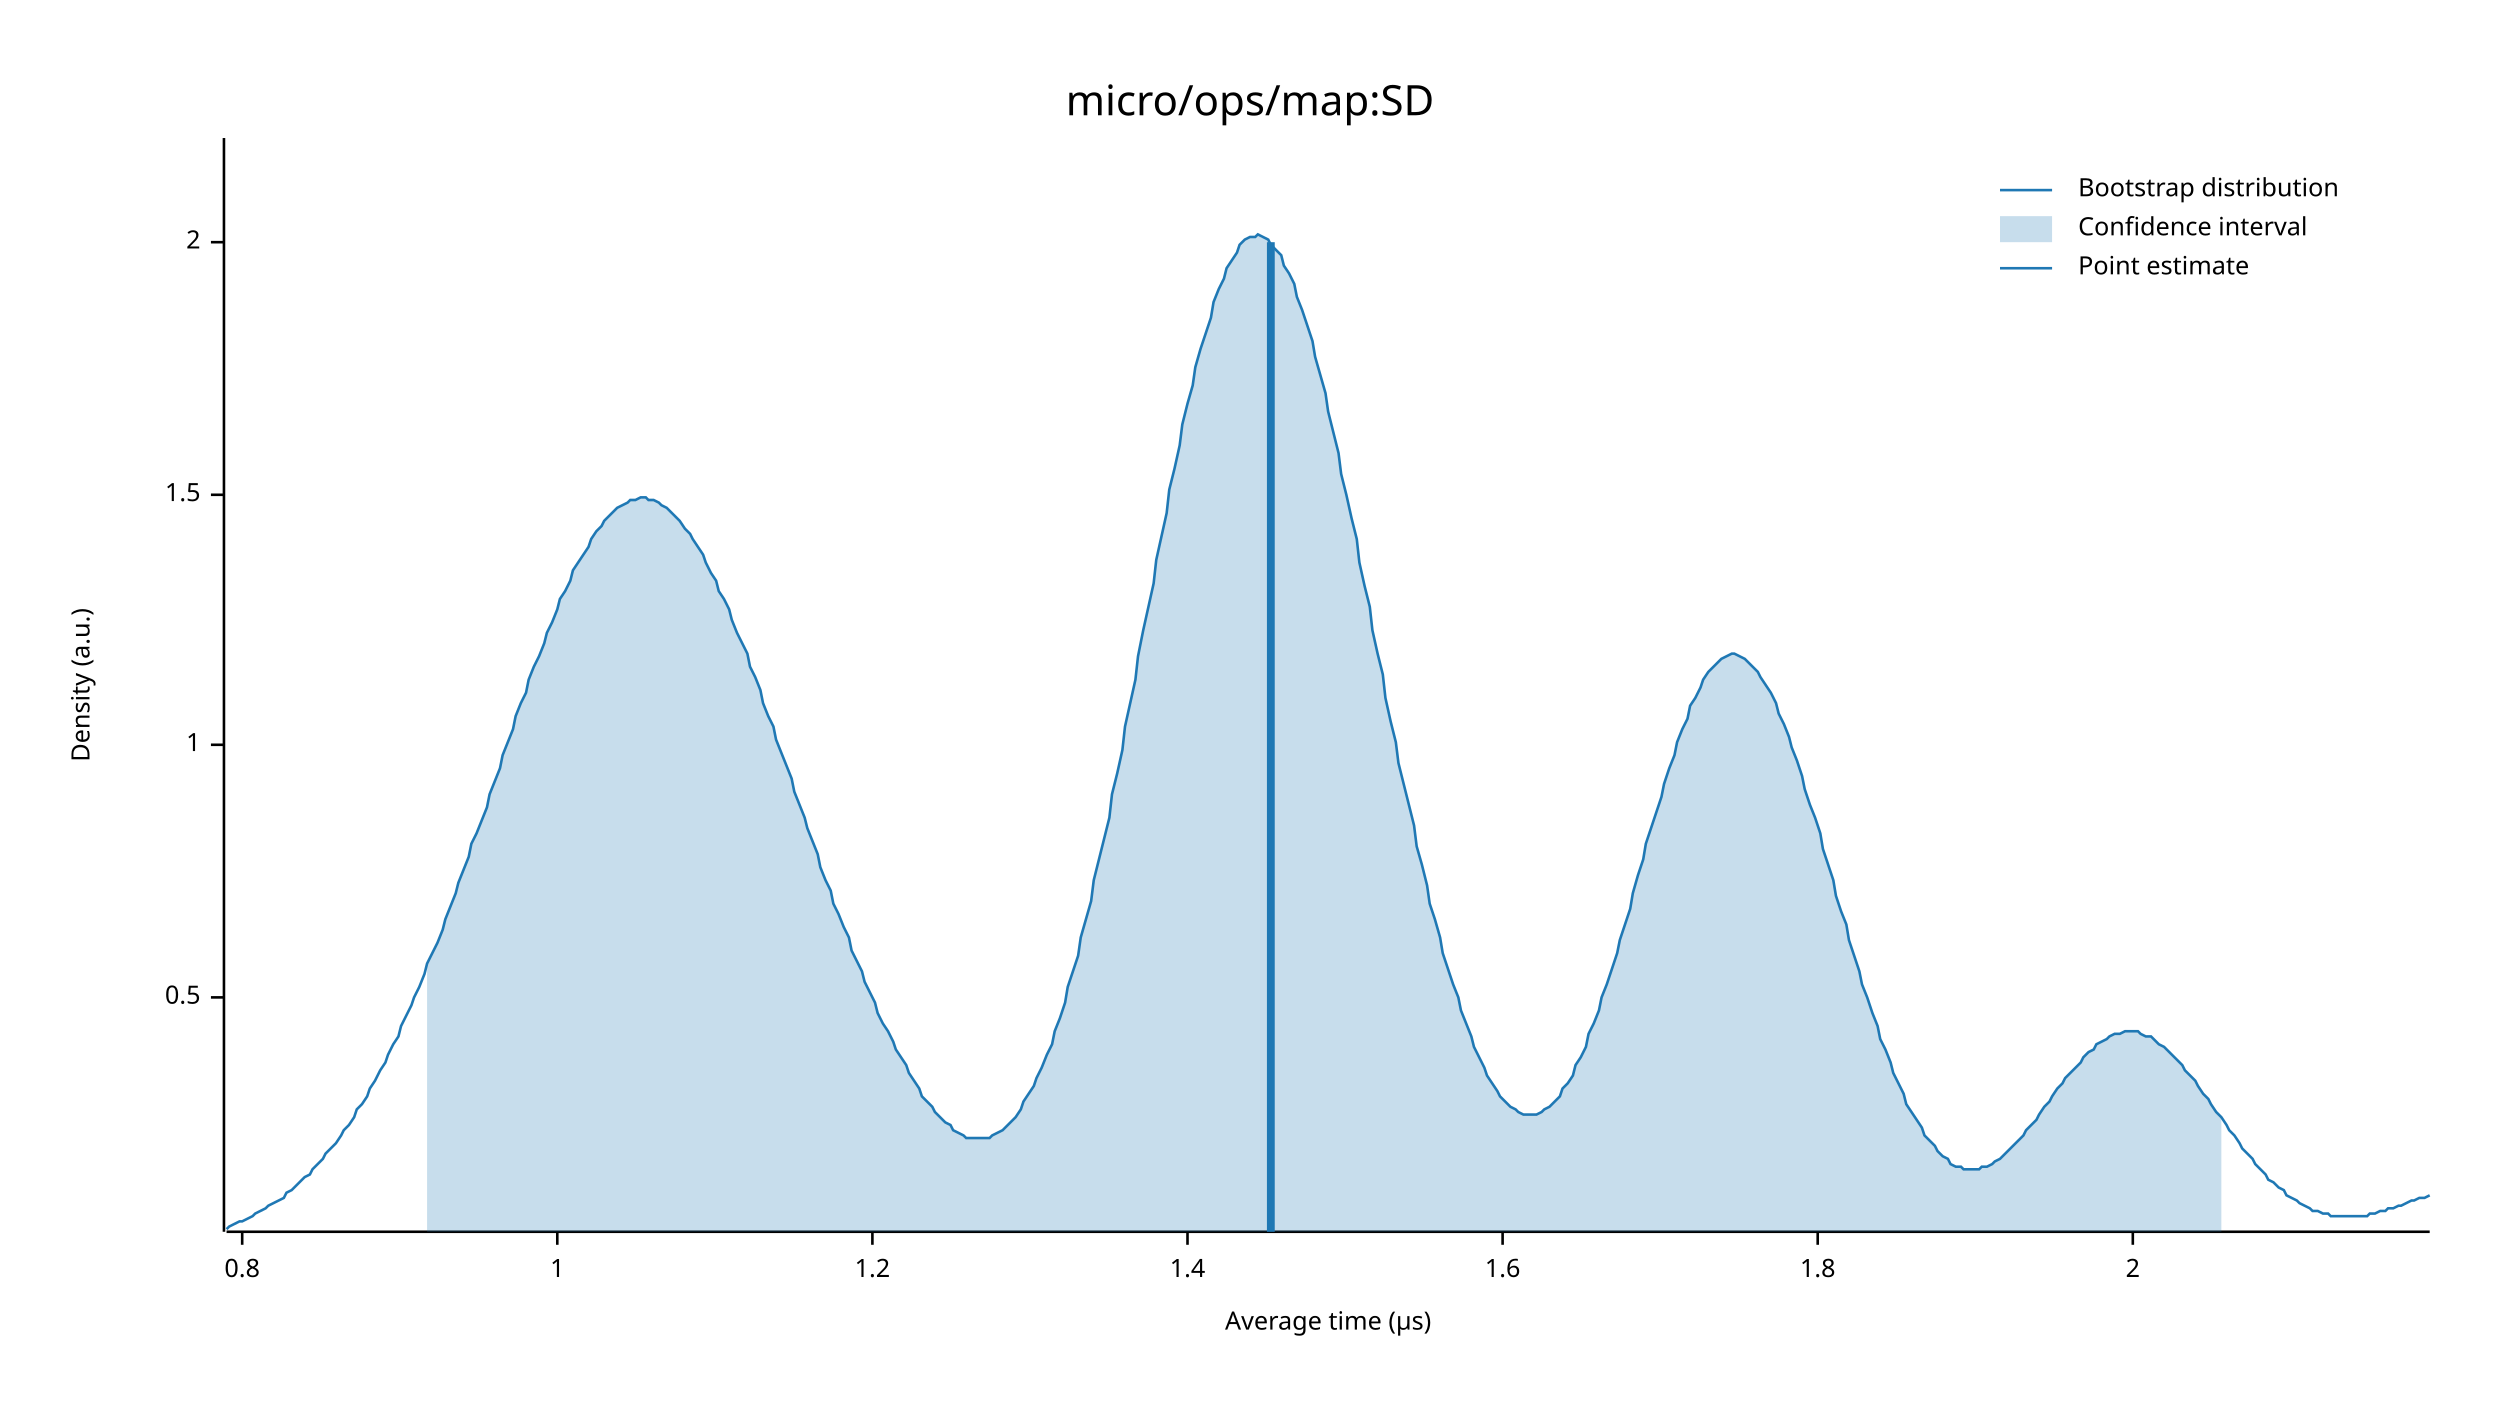
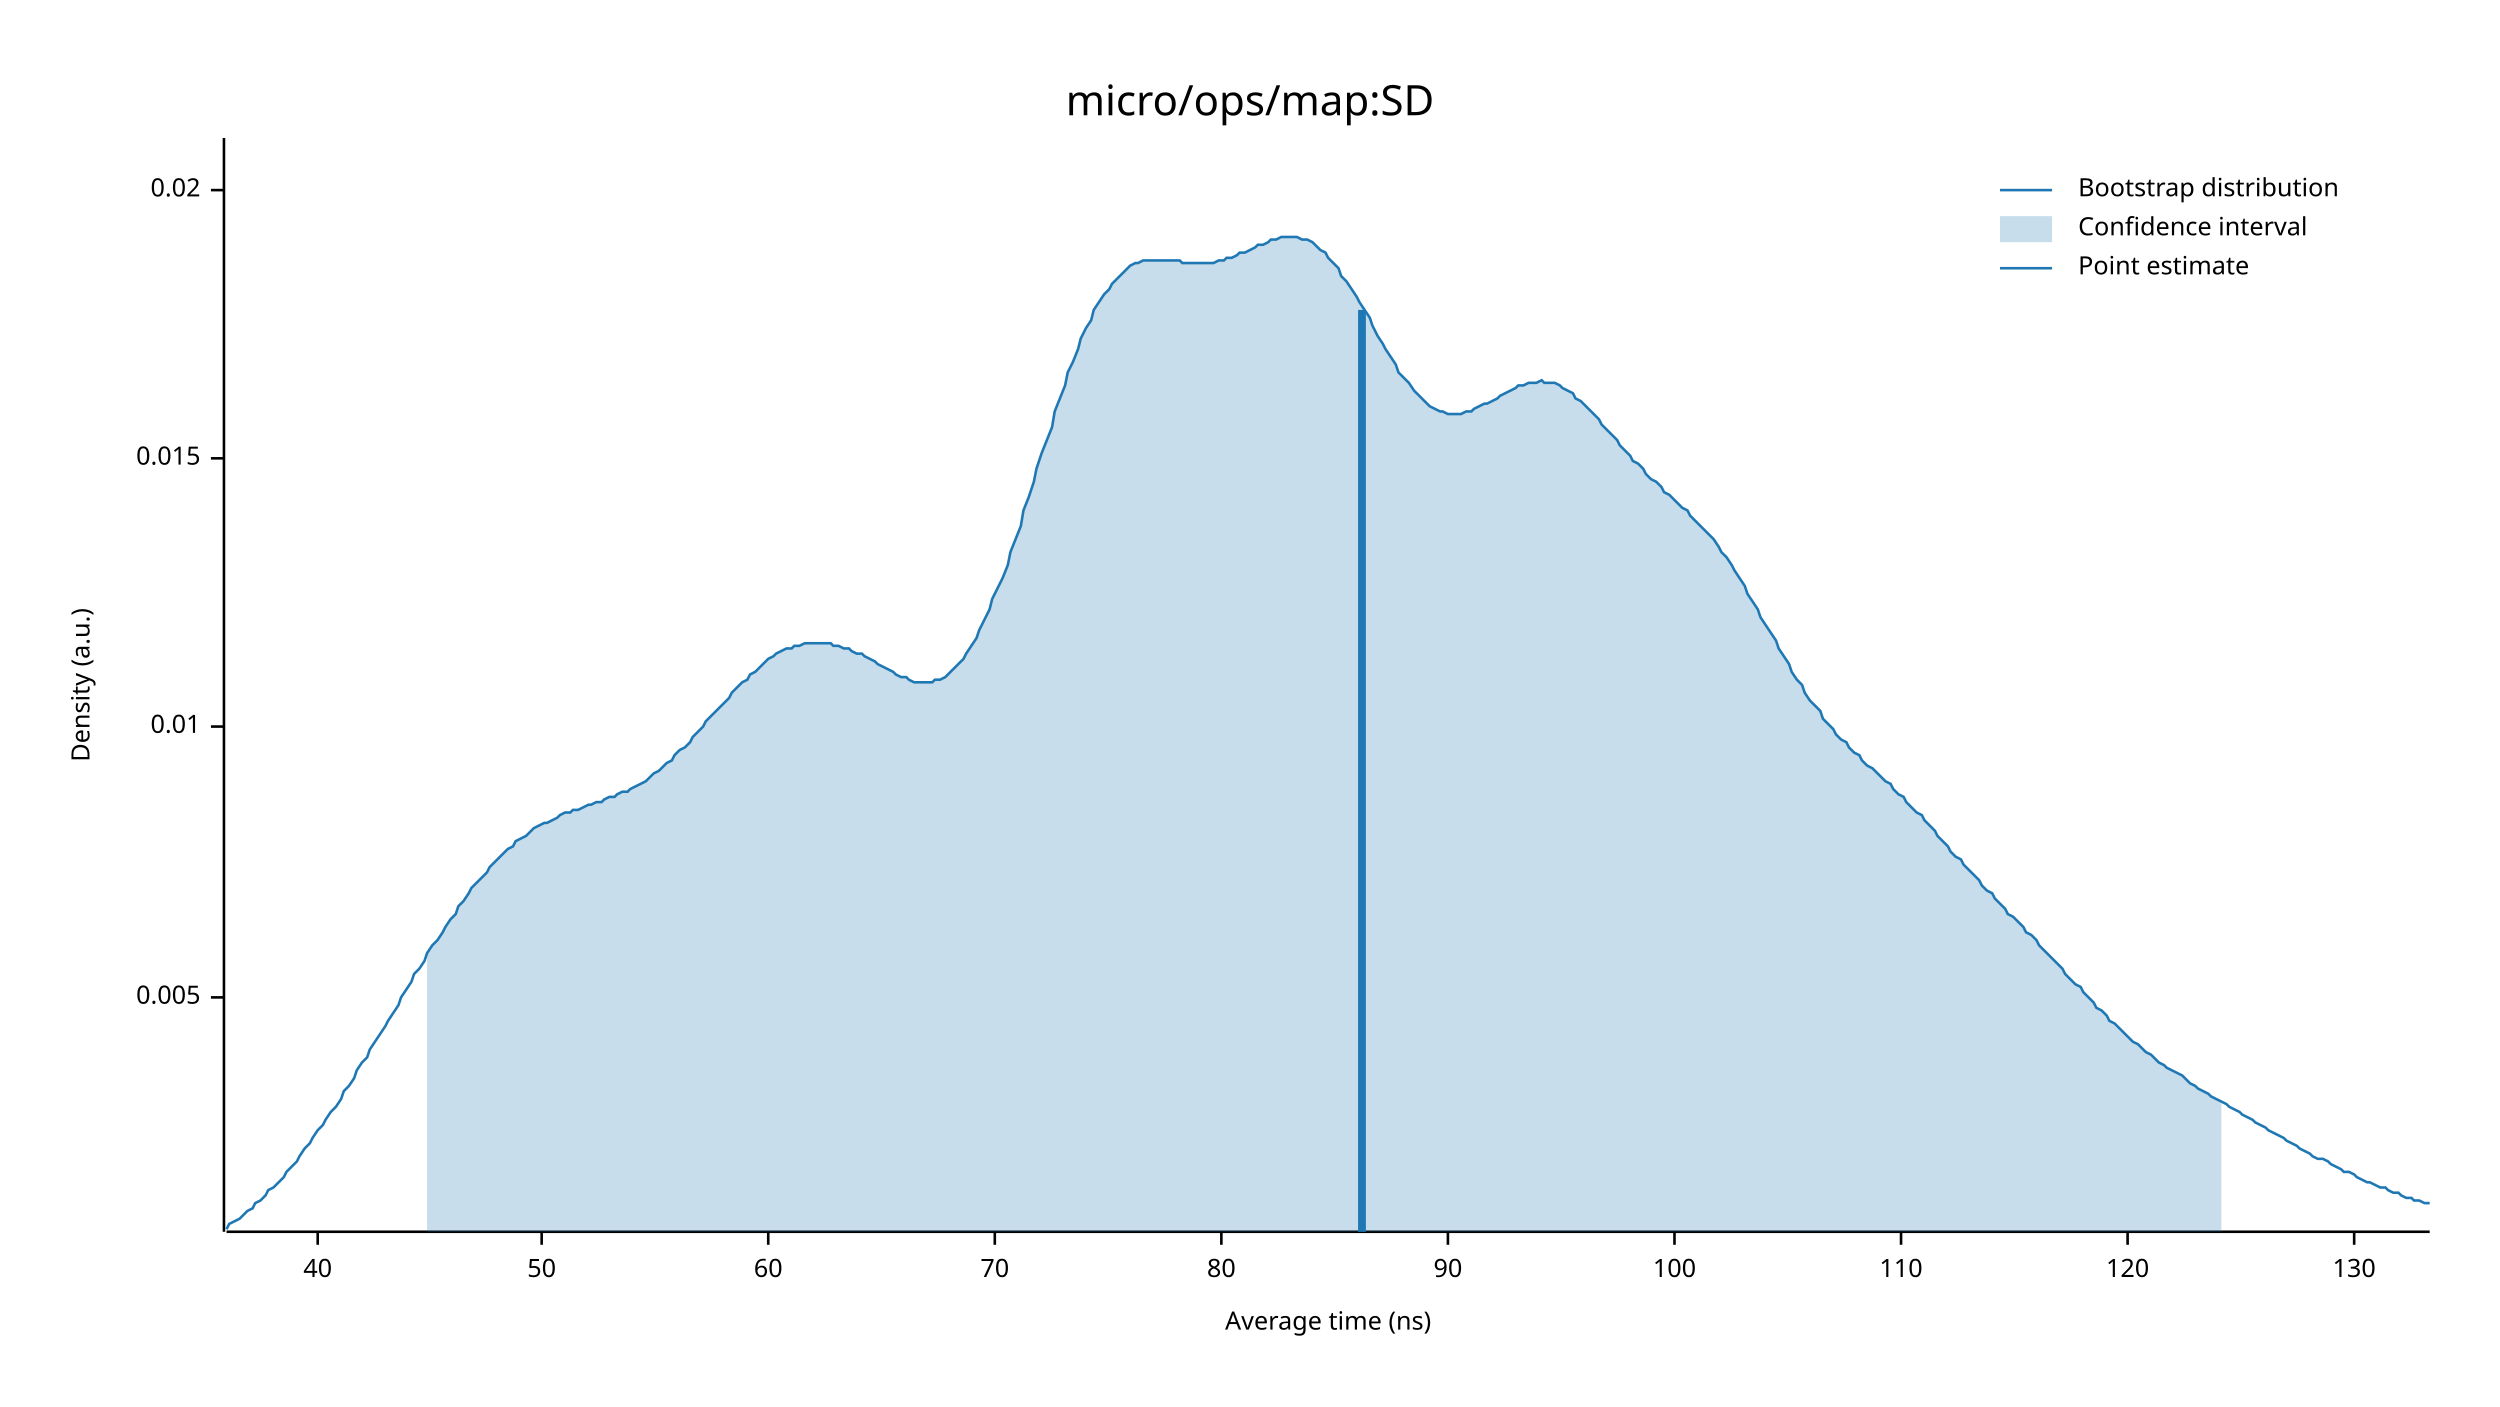
<svg xmlns="http://www.w3.org/2000/svg" width="960" height="540" viewBox="0 0 960 540">
  <text x="480" y="32" dy="0.76em" text-anchor="middle" font-family="sans-serif" font-size="16.129" opacity="1" fill="#000000">
micro/ops/map:SD
</text>
  <text x="27" y="263" dy="0.76em" text-anchor="middle" font-family="sans-serif" font-size="9.677" opacity="1" fill="#000000" transform="rotate(270, 27, 263)">
Density (a.u.)
</text>
  <text x="510" y="513" dy="-0.5ex" text-anchor="middle" font-family="sans-serif" font-size="9.677" opacity="1" fill="#000000">
- Average time (µs)
+ Average time (ns)
</text>
  <polyline fill="none" opacity="1" stroke="#000000" stroke-width="1" points="86,53 86,473 " />
  <text x="77" y="383" dy="0.5ex" text-anchor="end" font-family="sans-serif" font-size="9.677" opacity="1" fill="#000000">
- 0.5
+ 0.005
</text>
  <polyline fill="none" opacity="1" stroke="#000000" stroke-width="1" points="81,383 86,383 " />
-   <text x="77" y="286" dy="0.5ex" text-anchor="end" font-family="sans-serif" font-size="9.677" opacity="1" fill="#000000">
- 1
+   <text x="77" y="279" dy="0.5ex" text-anchor="end" font-family="sans-serif" font-size="9.677" opacity="1" fill="#000000">
+ 0.01
</text>
-   <polyline fill="none" opacity="1" stroke="#000000" stroke-width="1" points="81,286 86,286 " />
-   <text x="77" y="190" dy="0.5ex" text-anchor="end" font-family="sans-serif" font-size="9.677" opacity="1" fill="#000000">
- 1.5
+   <polyline fill="none" opacity="1" stroke="#000000" stroke-width="1" points="81,279 86,279 " />
+   <text x="77" y="176" dy="0.5ex" text-anchor="end" font-family="sans-serif" font-size="9.677" opacity="1" fill="#000000">
+ 0.015
</text>
-   <polyline fill="none" opacity="1" stroke="#000000" stroke-width="1" points="81,190 86,190 " />
-   <text x="77" y="93" dy="0.5ex" text-anchor="end" font-family="sans-serif" font-size="9.677" opacity="1" fill="#000000">
- 2
+   <polyline fill="none" opacity="1" stroke="#000000" stroke-width="1" points="81,176 86,176 " />
+   <text x="77" y="73" dy="0.5ex" text-anchor="end" font-family="sans-serif" font-size="9.677" opacity="1" fill="#000000">
+ 0.02
</text>
-   <polyline fill="none" opacity="1" stroke="#000000" stroke-width="1" points="81,93 86,93 " />
+   <polyline fill="none" opacity="1" stroke="#000000" stroke-width="1" points="81,73 86,73 " />
  <polyline fill="none" opacity="1" stroke="#000000" stroke-width="1" points="87,473 933,473 " />
-   <text x="93" y="483" dy="0.76em" text-anchor="middle" font-family="sans-serif" font-size="9.677" opacity="1" fill="#000000">
- 0.8
+   <text x="122" y="483" dy="0.76em" text-anchor="middle" font-family="sans-serif" font-size="9.677" opacity="1" fill="#000000">
+ 40
</text>
-   <polyline fill="none" opacity="1" stroke="#000000" stroke-width="1" points="93,473 93,478 " />
-   <text x="214" y="483" dy="0.76em" text-anchor="middle" font-family="sans-serif" font-size="9.677" opacity="1" fill="#000000">
- 1
+   <polyline fill="none" opacity="1" stroke="#000000" stroke-width="1" points="122,473 122,478 " />
+   <text x="208" y="483" dy="0.76em" text-anchor="middle" font-family="sans-serif" font-size="9.677" opacity="1" fill="#000000">
+ 50
</text>
-   <polyline fill="none" opacity="1" stroke="#000000" stroke-width="1" points="214,473 214,478 " />
-   <text x="335" y="483" dy="0.76em" text-anchor="middle" font-family="sans-serif" font-size="9.677" opacity="1" fill="#000000">
- 1.2
+   <polyline fill="none" opacity="1" stroke="#000000" stroke-width="1" points="208,473 208,478 " />
+   <text x="295" y="483" dy="0.76em" text-anchor="middle" font-family="sans-serif" font-size="9.677" opacity="1" fill="#000000">
+ 60
</text>
-   <polyline fill="none" opacity="1" stroke="#000000" stroke-width="1" points="335,473 335,478 " />
-   <text x="456" y="483" dy="0.76em" text-anchor="middle" font-family="sans-serif" font-size="9.677" opacity="1" fill="#000000">
- 1.4
+   <polyline fill="none" opacity="1" stroke="#000000" stroke-width="1" points="295,473 295,478 " />
+   <text x="382" y="483" dy="0.76em" text-anchor="middle" font-family="sans-serif" font-size="9.677" opacity="1" fill="#000000">
+ 70
</text>
-   <polyline fill="none" opacity="1" stroke="#000000" stroke-width="1" points="456,473 456,478 " />
-   <text x="577" y="483" dy="0.76em" text-anchor="middle" font-family="sans-serif" font-size="9.677" opacity="1" fill="#000000">
- 1.6
+   <polyline fill="none" opacity="1" stroke="#000000" stroke-width="1" points="382,473 382,478 " />
+   <text x="469" y="483" dy="0.76em" text-anchor="middle" font-family="sans-serif" font-size="9.677" opacity="1" fill="#000000">
+ 80
</text>
-   <polyline fill="none" opacity="1" stroke="#000000" stroke-width="1" points="577,473 577,478 " />
-   <text x="698" y="483" dy="0.76em" text-anchor="middle" font-family="sans-serif" font-size="9.677" opacity="1" fill="#000000">
- 1.8
+   <polyline fill="none" opacity="1" stroke="#000000" stroke-width="1" points="469,473 469,478 " />
+   <text x="556" y="483" dy="0.76em" text-anchor="middle" font-family="sans-serif" font-size="9.677" opacity="1" fill="#000000">
+ 90
</text>
-   <polyline fill="none" opacity="1" stroke="#000000" stroke-width="1" points="698,473 698,478 " />
-   <text x="819" y="483" dy="0.76em" text-anchor="middle" font-family="sans-serif" font-size="9.677" opacity="1" fill="#000000">
- 2
+   <polyline fill="none" opacity="1" stroke="#000000" stroke-width="1" points="556,473 556,478 " />
+   <text x="643" y="483" dy="0.76em" text-anchor="middle" font-family="sans-serif" font-size="9.677" opacity="1" fill="#000000">
+ 100
</text>
-   <polyline fill="none" opacity="1" stroke="#000000" stroke-width="1" points="819,473 819,478 " />
-   <polyline fill="none" opacity="1" stroke="#1F78B4" stroke-width="1" points="87,472 88,471 90,470 92,469 93,469 95,468 97,467 98,466 100,465 102,464 103,463 105,462 107,461 109,460 110,458 112,457 114,455 115,454 117,452 119,451 120,449 122,447 124,445 125,443 127,441 129,439 131,436 132,434 134,432 136,429 137,426 139,424 141,421 142,418 144,415 146,411 148,408 149,405 151,401 153,398 154,394 156,390 158,386 159,383 161,379 163,374 164,370 166,366 168,362 170,357 171,353 173,348 175,343 176,339 178,334 180,329 181,324 183,320 185,315 187,310 188,305 190,300 192,295 193,290 195,285 197,280 198,275 200,270 202,266 203,261 205,256 207,252 209,247 210,243 212,239 214,234 215,230 217,227 219,223 220,219 222,216 224,213 226,210 227,207 229,204 231,202 232,200 234,198 236,196 237,195 239,194 241,193 242,192 244,192 246,191 248,191 249,192 251,192 253,193 254,194 256,195 258,197 259,198 261,200 263,203 265,205 266,207 268,210 270,213 271,216 273,220 275,223 276,227 278,230 280,234 281,238 283,243 285,247 287,251 288,256 290,260 292,265 293,270 295,275 297,279 298,284 300,289 302,294 304,299 305,304 307,309 309,314 310,318 312,323 314,328 315,333 317,338 319,342 320,347 322,351 324,356 326,360 327,365 329,369 331,373 332,377 334,381 336,385 337,389 339,393 341,396 343,400 344,403 346,406 348,409 349,412 351,415 353,418 354,421 356,423 358,425 359,427 361,429 363,431 365,432 366,434 368,435 370,436 371,437 373,437 375,437 376,437 378,437 380,437 381,436 383,435 385,434 387,432 388,431 390,429 392,426 393,423 395,420 397,417 398,414 400,410 402,405 404,401 405,396 407,391 409,385 410,379 412,373 414,367 415,360 417,353 419,346 420,338 422,330 424,322 426,314 427,305 429,297 431,288 432,279 434,270 436,261 437,252 439,242 441,233 443,224 444,215 446,206 448,197 449,188 451,180 453,171 454,163 456,155 458,148 459,141 461,134 463,128 465,122 466,116 468,111 470,107 471,103 473,100 475,97 476,94 478,92 480,91 482,91 483,90 485,91 487,92 488,94 490,96 492,98 493,102 495,105 497,109 498,114 500,119 502,125 504,131 505,137 507,144 509,151 510,158 512,166 514,174 515,182 517,190 519,199 521,207 522,216 524,225 526,233 527,242 529,251 531,259 532,268 534,277 536,285 537,293 539,301 541,309 543,317 544,325 546,332 548,340 549,347 551,353 553,360 554,366 556,372 558,378 560,383 561,388 563,393 565,398 566,402 568,406 570,410 571,413 573,416 575,419 576,421 578,423 580,425 582,426 583,427 585,428 587,428 588,428 590,428 592,427 593,426 595,425 597,423 599,421 600,418 602,416 604,413 605,409 607,406 609,402 610,397 612,393 614,388 615,383 617,378 619,372 621,366 622,361 624,355 626,349 627,343 629,336 631,330 632,324 634,318 636,312 638,306 639,301 641,295 643,290 644,285 646,280 648,276 649,271 651,268 653,264 654,261 656,258 658,256 660,254 661,253 663,252 665,251 666,251 668,252 670,253 671,254 673,256 675,258 676,260 678,263 680,266 682,270 683,274 685,278 687,283 688,287 690,292 692,298 693,303 695,309 697,314 699,320 700,326 702,332 704,338 705,344 707,350 709,355 710,361 712,367 714,373 715,378 717,383 719,389 721,394 722,399 724,403 726,408 727,412 729,416 731,420 732,424 734,427 736,430 738,433 739,436 741,438 743,440 744,442 746,444 748,445 749,447 751,448 753,448 754,449 756,449 758,449 760,449 761,448 763,448 765,447 766,446 768,445 770,443 771,442 773,440 775,438 777,436 778,434 780,432 782,430 783,428 785,425 787,423 788,421 790,418 792,416 793,414 795,412 797,410 799,408 800,406 802,404 804,403 805,401 807,400 809,399 810,398 812,397 814,397 816,396 817,396 819,396 821,396 822,397 824,398 826,398 827,399 829,401 831,402 832,403 834,405 836,407 838,409 839,411 841,413 843,415 844,417 846,420 848,422 849,424 851,427 853,429 855,432 856,434 858,436 860,439 861,441 863,443 865,445 866,447 868,449 870,451 871,453 873,454 875,456 877,457 878,459 880,460 882,461 883,462 885,463 887,464 888,465 890,465 892,466 894,466 895,467 897,467 899,467 900,467 902,467 904,467 905,467 907,467 909,467 910,466 912,466 914,465 916,465 917,464 919,464 921,463 922,463 924,462 926,461 927,461 929,460 931,460 933,459 " />
-   <polygon opacity="0.25" fill="#1F78B4" points="164,370 166,366 168,362 170,357 171,353 173,348 175,343 176,339 178,334 180,329 181,324 183,320 185,315 187,310 188,305 190,300 192,295 193,290 195,285 197,280 198,275 200,270 202,266 203,261 205,256 207,252 209,247 210,243 212,239 214,234 215,230 217,227 219,223 220,219 222,216 224,213 226,210 227,207 229,204 231,202 232,200 234,198 236,196 237,195 239,194 241,193 242,192 244,192 246,191 248,191 249,192 251,192 253,193 254,194 256,195 258,197 259,198 261,200 263,203 265,205 266,207 268,210 270,213 271,216 273,220 275,223 276,227 278,230 280,234 281,238 283,243 285,247 287,251 288,256 290,260 292,265 293,270 295,275 297,279 298,284 300,289 302,294 304,299 305,304 307,309 309,314 310,318 312,323 314,328 315,333 317,338 319,342 320,347 322,351 324,356 326,360 327,365 329,369 331,373 332,377 334,381 336,385 337,389 339,393 341,396 343,400 344,403 346,406 348,409 349,412 351,415 353,418 354,421 356,423 358,425 359,427 361,429 363,431 365,432 366,434 368,435 370,436 371,437 373,437 375,437 376,437 378,437 380,437 381,436 383,435 385,434 387,432 388,431 390,429 392,426 393,423 395,420 397,417 398,414 400,410 402,405 404,401 405,396 407,391 409,385 410,379 412,373 414,367 415,360 417,353 419,346 420,338 422,330 424,322 426,314 427,305 429,297 431,288 432,279 434,270 436,261 437,252 439,242 441,233 443,224 444,215 446,206 448,197 449,188 451,180 453,171 454,163 456,155 458,148 459,141 461,134 463,128 465,122 466,116 468,111 470,107 471,103 473,100 475,97 476,94 478,92 480,91 482,91 483,90 485,91 487,92 488,94 490,96 492,98 493,102 495,105 497,109 498,114 500,119 502,125 504,131 505,137 507,144 509,151 510,158 512,166 514,174 515,182 517,190 519,199 521,207 522,216 524,225 526,233 527,242 529,251 531,259 532,268 534,277 536,285 537,293 539,301 541,309 543,317 544,325 546,332 548,340 549,347 551,353 553,360 554,366 556,372 558,378 560,383 561,388 563,393 565,398 566,402 568,406 570,410 571,413 573,416 575,419 576,421 578,423 580,425 582,426 583,427 585,428 587,428 588,428 590,428 592,427 593,426 595,425 597,423 599,421 600,418 602,416 604,413 605,409 607,406 609,402 610,397 612,393 614,388 615,383 617,378 619,372 621,366 622,361 624,355 626,349 627,343 629,336 631,330 632,324 634,318 636,312 638,306 639,301 641,295 643,290 644,285 646,280 648,276 649,271 651,268 653,264 654,261 656,258 658,256 660,254 661,253 663,252 665,251 666,251 668,252 670,253 671,254 673,256 675,258 676,260 678,263 680,266 682,270 683,274 685,278 687,283 688,287 690,292 692,298 693,303 695,309 697,314 699,320 700,326 702,332 704,338 705,344 707,350 709,355 710,361 712,367 714,373 715,378 717,383 719,389 721,394 722,399 724,403 726,408 727,412 729,416 731,420 732,424 734,427 736,430 738,433 739,436 741,438 743,440 744,442 746,444 748,445 749,447 751,448 753,448 754,449 756,449 758,449 760,449 761,448 763,448 765,447 766,446 768,445 770,443 771,442 773,440 775,438 777,436 778,434 780,432 782,430 783,428 785,425 787,423 788,421 790,418 792,416 793,414 795,412 797,410 799,408 800,406 802,404 804,403 805,401 807,400 809,399 810,398 812,397 814,397 816,396 817,396 819,396 821,396 822,397 824,398 826,398 827,399 829,401 831,402 832,403 834,405 836,407 838,409 839,411 841,413 843,415 844,417 846,420 848,422 849,424 851,427 853,429 853,473 164,473 " />
-   <polyline fill="none" opacity="1" stroke="#1F78B4" stroke-width="3" points="488,473 488,93 " />
+   <polyline fill="none" opacity="1" stroke="#000000" stroke-width="1" points="643,473 643,478 " />
+   <text x="730" y="483" dy="0.76em" text-anchor="middle" font-family="sans-serif" font-size="9.677" opacity="1" fill="#000000">
+ 110
+ </text>
+   <polyline fill="none" opacity="1" stroke="#000000" stroke-width="1" points="730,473 730,478 " />
+   <text x="817" y="483" dy="0.76em" text-anchor="middle" font-family="sans-serif" font-size="9.677" opacity="1" fill="#000000">
+ 120
+ </text>
+   <polyline fill="none" opacity="1" stroke="#000000" stroke-width="1" points="817,473 817,478 " />
+   <text x="904" y="483" dy="0.76em" text-anchor="middle" font-family="sans-serif" font-size="9.677" opacity="1" fill="#000000">
+ 130
+ </text>
+   <polyline fill="none" opacity="1" stroke="#000000" stroke-width="1" points="904,473 904,478 " />
+   <polyline fill="none" opacity="1" stroke="#1F78B4" stroke-width="1" points="87,472 88,470 90,469 92,468 93,467 95,465 97,464 98,462 100,461 102,459 103,457 105,456 107,454 109,452 110,450 112,448 114,446 115,444 117,441 119,439 120,437 122,434 124,432 125,430 127,427 129,425 131,422 132,419 134,417 136,414 137,411 139,408 141,406 142,403 144,400 146,397 148,394 149,392 151,389 153,386 154,383 156,380 158,377 159,374 161,372 163,369 164,366 166,363 168,361 170,358 171,356 173,353 175,351 176,348 178,346 180,343 181,341 183,339 185,337 187,335 188,333 190,331 192,329 193,328 195,326 197,325 198,323 200,322 202,321 203,320 205,318 207,317 209,316 210,316 212,315 214,314 215,313 217,312 219,312 220,311 222,311 224,310 226,309 227,309 229,308 231,308 232,307 234,306 236,306 237,305 239,304 241,304 242,303 244,302 246,301 248,300 249,299 251,297 253,296 254,295 256,293 258,292 259,290 261,288 263,287 265,285 266,283 268,281 270,279 271,277 273,275 275,273 276,272 278,270 280,268 281,266 283,264 285,262 287,261 288,259 290,258 292,256 293,255 295,253 297,252 298,251 300,250 302,249 304,249 305,248 307,248 309,247 310,247 312,247 314,247 315,247 317,247 319,247 320,248 322,248 324,249 326,249 327,250 329,251 331,251 332,252 334,253 336,254 337,255 339,256 341,257 343,258 344,259 346,260 348,260 349,261 351,262 353,262 354,262 356,262 358,262 359,261 361,261 363,260 365,258 366,257 368,255 370,253 371,251 373,248 375,245 376,242 378,238 380,234 381,230 383,226 385,222 387,217 388,212 390,207 392,202 393,196 395,191 397,185 398,180 400,174 402,169 404,164 405,158 407,153 409,148 410,143 412,139 414,134 415,130 417,126 419,123 420,119 422,116 424,113 426,111 427,109 429,107 431,105 432,104 434,102 436,101 437,101 439,100 441,100 443,100 444,100 446,100 448,100 449,100 451,100 453,100 454,101 456,101 458,101 459,101 461,101 463,101 465,101 466,101 468,100 470,100 471,99 473,99 475,98 476,97 478,97 480,96 482,95 483,94 485,94 487,93 488,92 490,92 492,91 493,91 495,91 497,91 498,91 500,92 502,92 504,93 505,94 507,96 509,97 510,99 512,101 514,103 515,106 517,108 519,111 521,114 522,116 524,119 526,122 527,125 529,129 531,132 532,134 534,137 536,140 537,143 539,145 541,147 543,150 544,151 546,153 548,155 549,156 551,157 553,158 554,158 556,159 558,159 560,159 561,159 563,158 565,158 566,157 568,156 570,155 571,155 573,154 575,153 576,152 578,151 580,150 582,149 583,148 585,148 587,147 588,147 590,147 592,146 593,147 595,147 597,147 599,148 600,149 602,150 604,151 605,153 607,154 609,156 610,157 612,159 614,161 615,163 617,165 619,167 621,169 622,171 624,173 626,175 627,177 629,178 631,180 632,182 634,184 636,185 638,187 639,189 641,190 643,192 644,193 646,195 648,196 649,198 651,200 653,202 654,203 656,205 658,207 660,210 661,212 663,214 665,217 666,219 668,222 670,225 671,228 673,231 675,234 676,237 678,240 680,243 682,246 683,249 685,252 687,255 688,258 690,261 692,263 693,266 695,269 697,271 699,273 700,276 702,278 704,280 705,282 707,284 709,285 710,287 712,289 714,290 715,292 717,294 719,295 721,297 722,298 724,300 726,301 727,303 729,305 731,306 732,308 734,310 736,312 738,313 739,315 741,317 743,319 744,321 746,323 748,325 749,327 751,329 753,330 754,332 756,334 758,336 760,338 761,340 763,342 765,343 766,345 768,347 770,349 771,351 773,352 775,354 777,356 778,358 780,359 782,361 783,363 785,365 787,367 788,368 790,370 792,372 793,374 795,376 797,378 799,379 800,381 802,383 804,385 805,387 807,388 809,390 810,392 812,393 814,395 816,397 817,398 819,400 821,401 822,402 824,404 826,405 827,406 829,408 831,409 832,410 834,411 836,412 838,413 839,414 841,416 843,417 844,418 846,419 848,420 849,421 851,422 853,423 855,424 856,425 858,426 860,427 861,428 863,429 865,430 866,431 868,432 870,433 871,434 873,435 875,436 877,437 878,438 880,439 882,440 883,441 885,442 887,443 888,444 890,445 892,445 894,446 895,447 897,448 899,449 900,450 902,450 904,451 905,452 907,453 909,454 910,454 912,455 914,456 916,456 917,457 919,458 921,458 922,459 924,460 926,460 927,461 929,461 931,462 933,462 " />
+   <polygon opacity="0.25" fill="#1F78B4" points="164,366 166,363 168,361 170,358 171,356 173,353 175,351 176,348 178,346 180,343 181,341 183,339 185,337 187,335 188,333 190,331 192,329 193,328 195,326 197,325 198,323 200,322 202,321 203,320 205,318 207,317 209,316 210,316 212,315 214,314 215,313 217,312 219,312 220,311 222,311 224,310 226,309 227,309 229,308 231,308 232,307 234,306 236,306 237,305 239,304 241,304 242,303 244,302 246,301 248,300 249,299 251,297 253,296 254,295 256,293 258,292 259,290 261,288 263,287 265,285 266,283 268,281 270,279 271,277 273,275 275,273 276,272 278,270 280,268 281,266 283,264 285,262 287,261 288,259 290,258 292,256 293,255 295,253 297,252 298,251 300,250 302,249 304,249 305,248 307,248 309,247 310,247 312,247 314,247 315,247 317,247 319,247 320,248 322,248 324,249 326,249 327,250 329,251 331,251 332,252 334,253 336,254 337,255 339,256 341,257 343,258 344,259 346,260 348,260 349,261 351,262 353,262 354,262 356,262 358,262 359,261 361,261 363,260 365,258 366,257 368,255 370,253 371,251 373,248 375,245 376,242 378,238 380,234 381,230 383,226 385,222 387,217 388,212 390,207 392,202 393,196 395,191 397,185 398,180 400,174 402,169 404,164 405,158 407,153 409,148 410,143 412,139 414,134 415,130 417,126 419,123 420,119 422,116 424,113 426,111 427,109 429,107 431,105 432,104 434,102 436,101 437,101 439,100 441,100 443,100 444,100 446,100 448,100 449,100 451,100 453,100 454,101 456,101 458,101 459,101 461,101 463,101 465,101 466,101 468,100 470,100 471,99 473,99 475,98 476,97 478,97 480,96 482,95 483,94 485,94 487,93 488,92 490,92 492,91 493,91 495,91 497,91 498,91 500,92 502,92 504,93 505,94 507,96 509,97 510,99 512,101 514,103 515,106 517,108 519,111 521,114 522,116 524,119 526,122 527,125 529,129 531,132 532,134 534,137 536,140 537,143 539,145 541,147 543,150 544,151 546,153 548,155 549,156 551,157 553,158 554,158 556,159 558,159 560,159 561,159 563,158 565,158 566,157 568,156 570,155 571,155 573,154 575,153 576,152 578,151 580,150 582,149 583,148 585,148 587,147 588,147 590,147 592,146 593,147 595,147 597,147 599,148 600,149 602,150 604,151 605,153 607,154 609,156 610,157 612,159 614,161 615,163 617,165 619,167 621,169 622,171 624,173 626,175 627,177 629,178 631,180 632,182 634,184 636,185 638,187 639,189 641,190 643,192 644,193 646,195 648,196 649,198 651,200 653,202 654,203 656,205 658,207 660,210 661,212 663,214 665,217 666,219 668,222 670,225 671,228 673,231 675,234 676,237 678,240 680,243 682,246 683,249 685,252 687,255 688,258 690,261 692,263 693,266 695,269 697,271 699,273 700,276 702,278 704,280 705,282 707,284 709,285 710,287 712,289 714,290 715,292 717,294 719,295 721,297 722,298 724,300 726,301 727,303 729,305 731,306 732,308 734,310 736,312 738,313 739,315 741,317 743,319 744,321 746,323 748,325 749,327 751,329 753,330 754,332 756,334 758,336 760,338 761,340 763,342 765,343 766,345 768,347 770,349 771,351 773,352 775,354 777,356 778,358 780,359 782,361 783,363 785,365 787,367 788,368 790,370 792,372 793,374 795,376 797,378 799,379 800,381 802,383 804,385 805,387 807,388 809,390 810,392 812,393 814,395 816,397 817,398 819,400 821,401 822,402 824,404 826,405 827,406 829,408 831,409 832,410 834,411 836,412 838,413 839,414 841,416 843,417 844,418 846,419 848,420 849,421 851,422 853,423 853,473 164,473 " />
+   <polyline fill="none" opacity="1" stroke="#1F78B4" stroke-width="3" points="523,473 523,119 " />
  <text x="798" y="68" dy="0.76em" text-anchor="start" font-family="sans-serif" font-size="9.677" opacity="1" fill="#000000">
Bootstrap distribution
</text>
  <text x="798" y="83" dy="0.76em" text-anchor="start" font-family="sans-serif" font-size="9.677" opacity="1" fill="#000000">
Confidence interval
</text>
  <text x="798" y="98" dy="0.76em" text-anchor="start" font-family="sans-serif" font-size="9.677" opacity="1" fill="#000000">
Point estimate
</text>
  <polyline fill="none" opacity="1" stroke="#1F78B4" stroke-width="1" points="768,73 788,73 " />
  <rect x="768" y="83" width="20" height="10" opacity="0.25" fill="#1F78B4" stroke="none" />
  <polyline fill="none" opacity="1" stroke="#1F78B4" stroke-width="1" points="768,103 788,103 " />
</svg>
